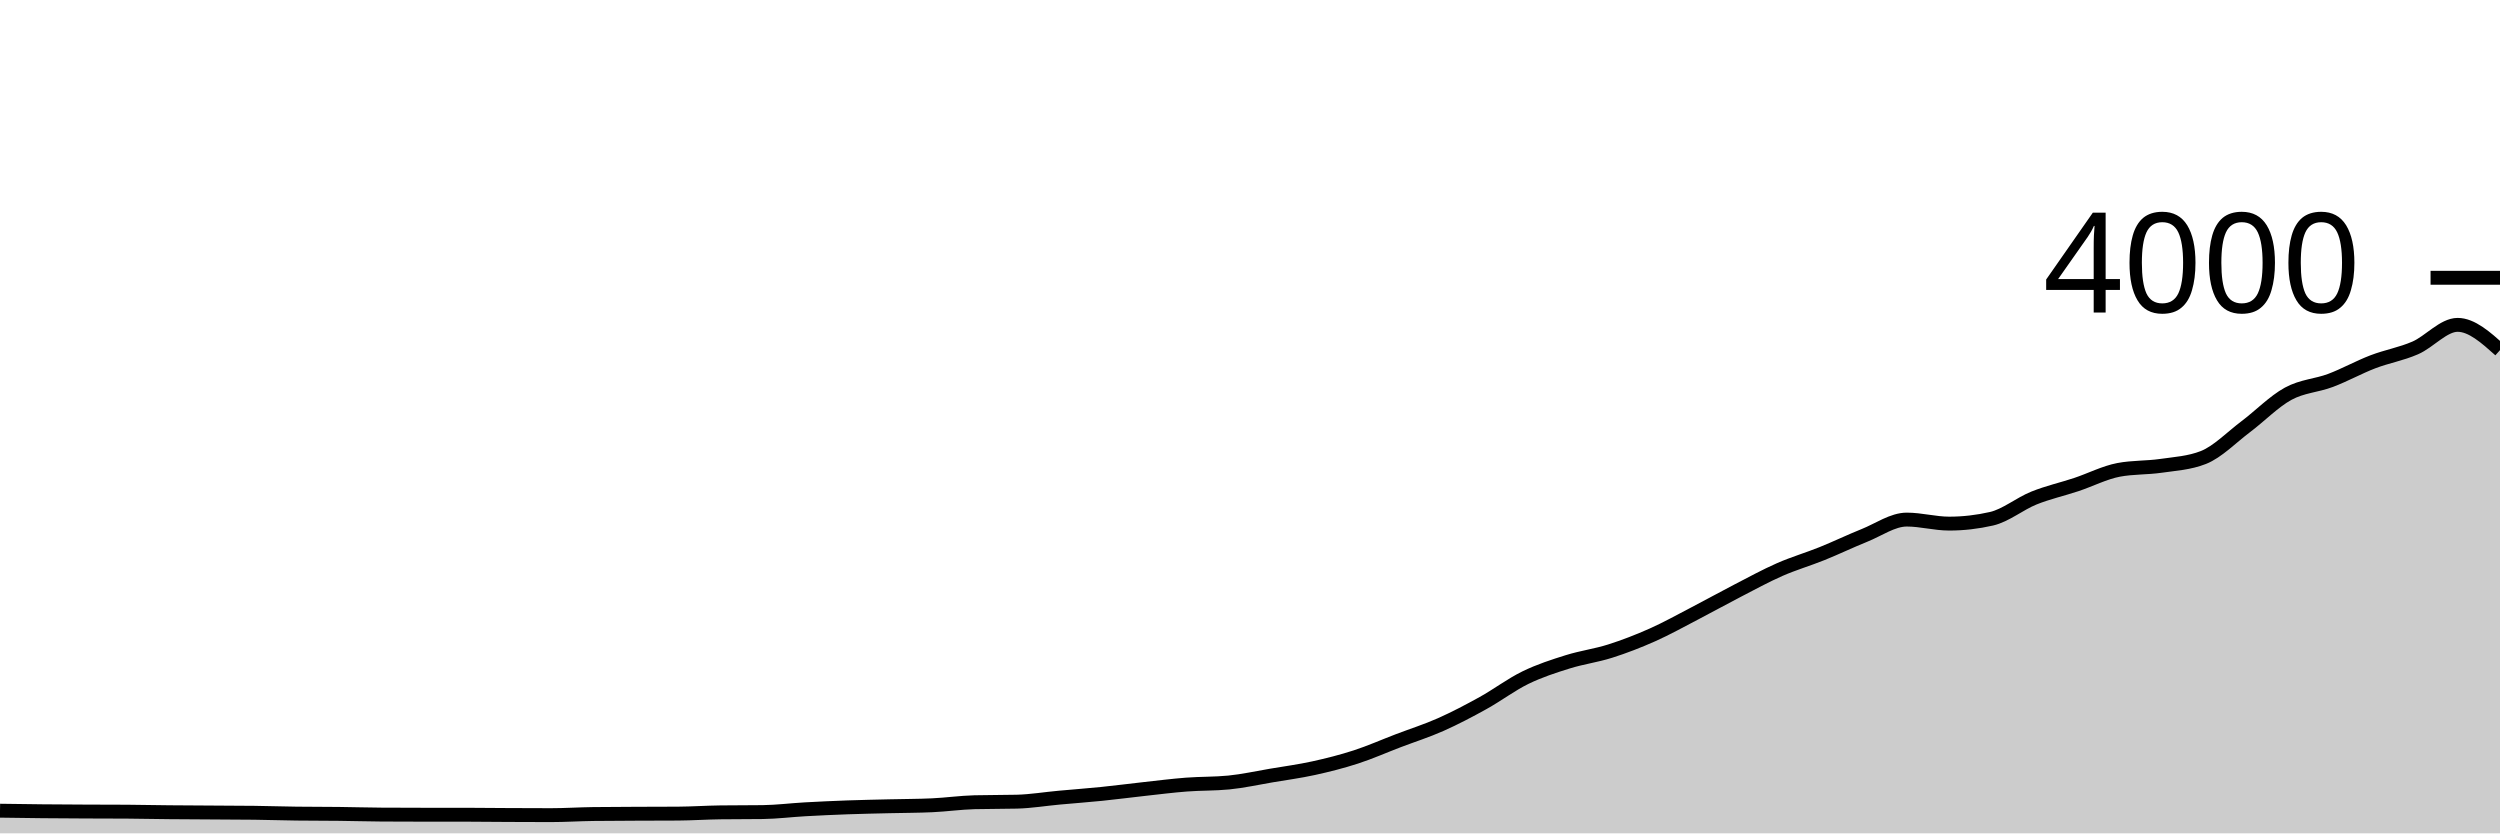
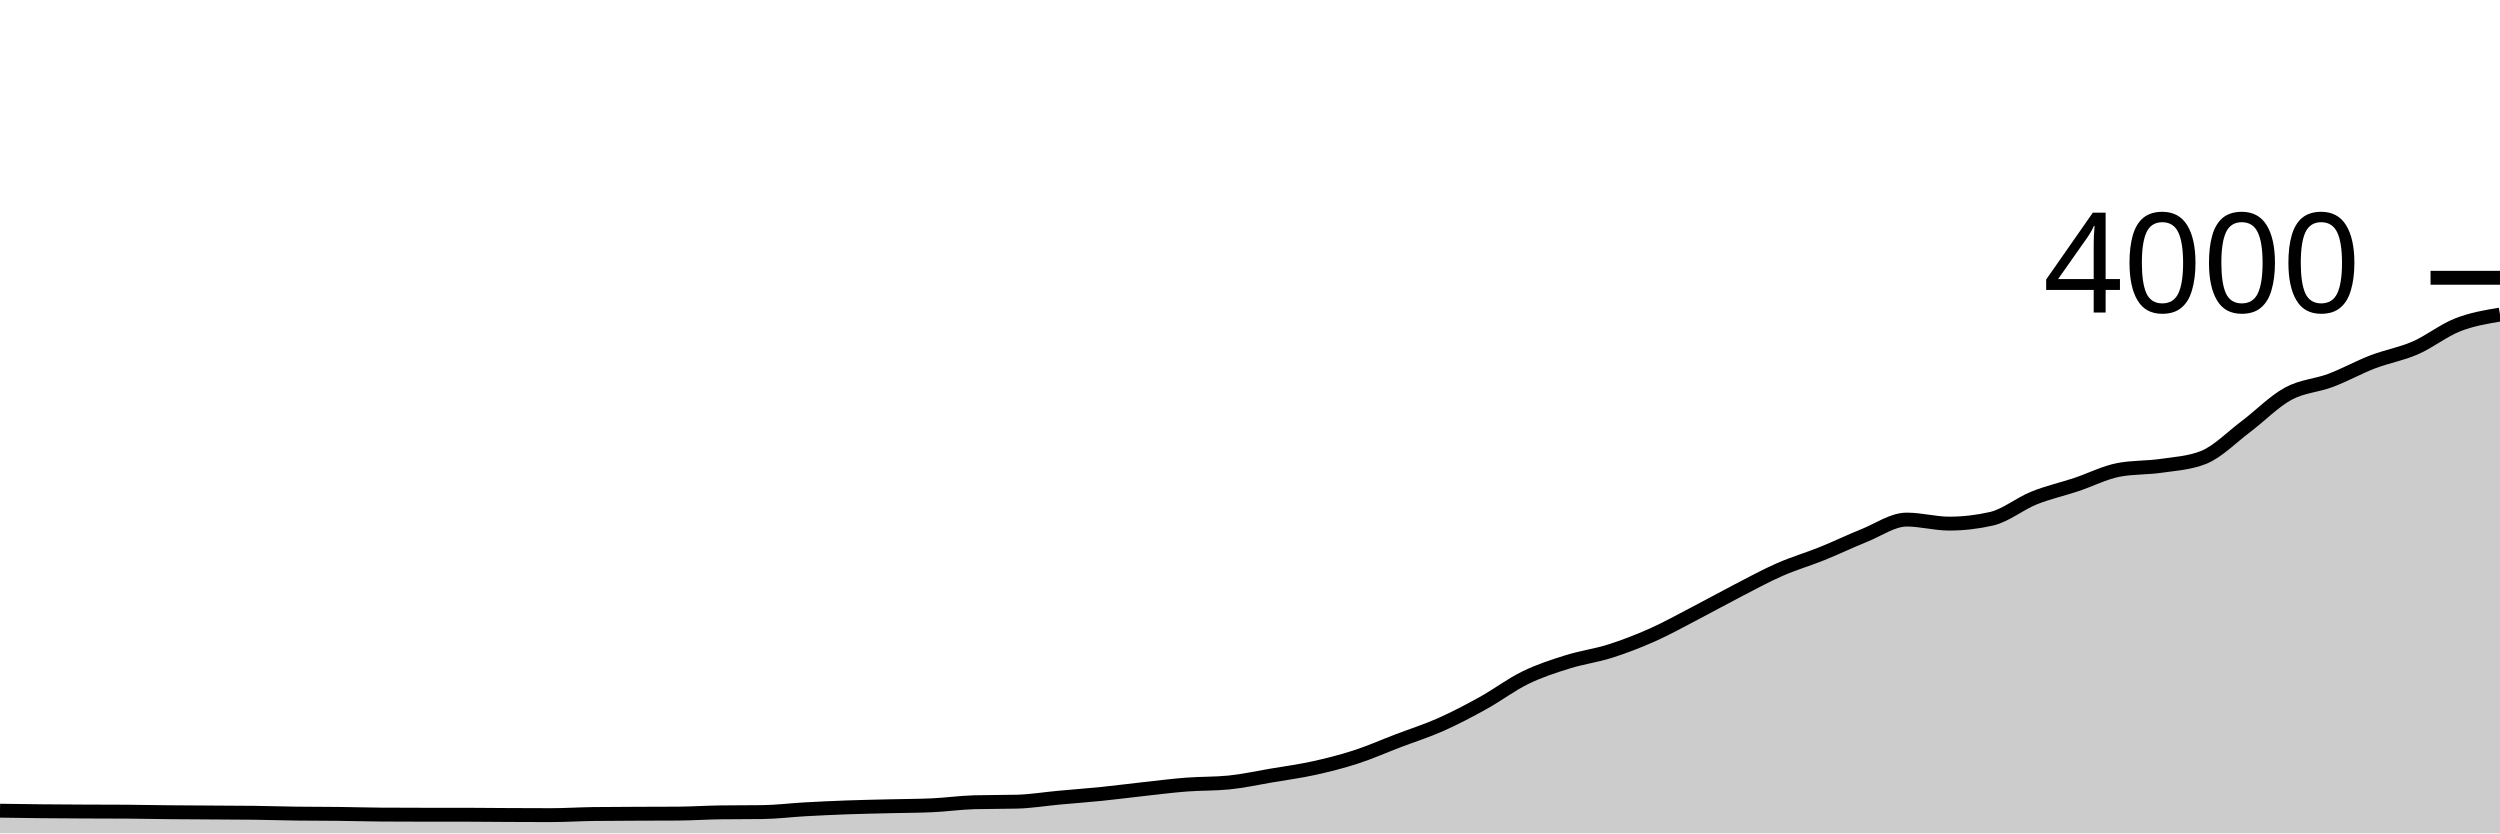
<svg xmlns="http://www.w3.org/2000/svg" viewBox="0 0 180 60">
  <g transform="translate(0,20)">
-     <path class="area" fill="rgba(0, 0, 0, 0.2)" d="M0,38.37C1.017,38.385,2.034,38.4,3.051,38.41C4.068,38.42,5.085,38.425,6.102,38.43C7.119,38.435,8.136,38.433,9.153,38.44C10.169,38.447,11.186,38.47,12.203,38.48C13.22,38.49,14.237,38.493,15.254,38.5C16.271,38.507,17.288,38.507,18.305,38.52C19.322,38.533,20.339,38.567,21.356,38.58C22.373,38.593,23.39,38.588,24.407,38.6C25.424,38.612,26.441,38.643,27.458,38.65C28.475,38.657,29.492,38.66,30.508,38.66C31.525,38.66,32.542,38.66,33.559,38.66C34.576,38.66,35.593,38.675,36.61,38.68C37.627,38.685,38.644,38.69,39.661,38.69C40.678,38.69,41.695,38.623,42.712,38.61C43.729,38.597,44.746,38.595,45.763,38.59C46.78,38.585,47.797,38.587,48.814,38.58C49.831,38.573,50.847,38.503,51.864,38.49C52.881,38.477,53.898,38.483,54.915,38.47C55.932,38.457,56.949,38.327,57.966,38.27C58.983,38.213,60,38.167,61.017,38.13C62.034,38.093,63.051,38.075,64.068,38.05C65.085,38.025,66.102,38.027,67.119,37.98C68.136,37.933,69.153,37.787,70.169,37.76C71.186,37.733,72.203,37.747,73.22,37.72C74.237,37.693,75.254,37.523,76.271,37.43C77.288,37.337,78.305,37.263,79.322,37.16C80.339,37.057,81.356,36.922,82.373,36.81C83.39,36.698,84.407,36.568,85.424,36.49C86.441,36.412,87.458,36.44,88.475,36.34C89.492,36.24,90.508,36.012,91.525,35.84C92.542,35.668,93.559,35.533,94.576,35.31C95.593,35.087,96.61,34.83,97.627,34.5C98.644,34.17,99.661,33.718,100.678,33.33C101.695,32.942,102.712,32.622,103.729,32.17C104.746,31.718,105.763,31.183,106.78,30.62C107.797,30.057,108.814,29.285,109.831,28.79C110.847,28.295,111.864,27.968,112.881,27.65C113.898,27.332,114.915,27.203,115.932,26.88C116.949,26.557,117.966,26.163,118.983,25.71C120,25.257,121.017,24.688,122.034,24.16C123.051,23.632,124.068,23.065,125.085,22.54C126.102,22.015,127.119,21.457,128.136,21.01C129.153,20.563,130.169,20.27,131.186,19.86C132.203,19.45,133.22,18.958,134.237,18.55C135.254,18.142,136.271,17.41,137.288,17.41C138.305,17.41,139.322,17.7,140.339,17.7C141.356,17.7,142.373,17.583,143.39,17.35C144.407,17.117,145.424,16.27,146.441,15.86C147.458,15.45,148.475,15.228,149.492,14.89C150.508,14.552,151.525,14.023,152.542,13.83C153.559,13.637,154.576,13.688,155.593,13.54C156.61,13.392,157.627,13.34,158.644,12.94C159.661,12.54,160.678,11.485,161.695,10.72C162.712,9.955,163.729,8.905,164.746,8.35C165.763,7.795,166.78,7.773,167.797,7.39C168.814,7.007,169.831,6.44,170.847,6.05C171.864,5.66,172.881,5.493,173.898,5.05C174.915,4.607,175.932,3.39,176.949,3.39C177.966,3.39,178.983,4.3,180,5.21L180,40C178.983,40,177.966,40,176.949,40C175.932,40,174.915,40,173.898,40C172.881,40,171.864,40,170.847,40C169.831,40,168.814,40,167.797,40C166.78,40,165.763,40,164.746,40C163.729,40,162.712,40,161.695,40C160.678,40,159.661,40,158.644,40C157.627,40,156.61,40,155.593,40C154.576,40,153.559,40,152.542,40C151.525,40,150.508,40,149.492,40C148.475,40,147.458,40,146.441,40C145.424,40,144.407,40,143.39,40C142.373,40,141.356,40,140.339,40C139.322,40,138.305,40,137.288,40C136.271,40,135.254,40,134.237,40C133.22,40,132.203,40,131.186,40C130.169,40,129.153,40,128.136,40C127.119,40,126.102,40,125.085,40C124.068,40,123.051,40,122.034,40C121.017,40,120,40,118.983,40C117.966,40,116.949,40,115.932,40C114.915,40,113.898,40,112.881,40C111.864,40,110.847,40,109.831,40C108.814,40,107.797,40,106.78,40C105.763,40,104.746,40,103.729,40C102.712,40,101.695,40,100.678,40C99.661,40,98.644,40,97.627,40C96.61,40,95.593,40,94.576,40C93.559,40,92.542,40,91.525,40C90.508,40,89.492,40,88.475,40C87.458,40,86.441,40,85.424,40C84.407,40,83.39,40,82.373,40C81.356,40,80.339,40,79.322,40C78.305,40,77.288,40,76.271,40C75.254,40,74.237,40,73.22,40C72.203,40,71.186,40,70.169,40C69.153,40,68.136,40,67.119,40C66.102,40,65.085,40,64.068,40C63.051,40,62.034,40,61.017,40C60,40,58.983,40,57.966,40C56.949,40,55.932,40,54.915,40C53.898,40,52.881,40,51.864,40C50.847,40,49.831,40,48.814,40C47.797,40,46.78,40,45.763,40C44.746,40,43.729,40,42.712,40C41.695,40,40.678,40,39.661,40C38.644,40,37.627,40,36.61,40C35.593,40,34.576,40,33.559,40C32.542,40,31.525,40,30.508,40C29.492,40,28.475,40,27.458,40C26.441,40,25.424,40,24.407,40C23.39,40,22.373,40,21.356,40C20.339,40,19.322,40,18.305,40C17.288,40,16.271,40,15.254,40C14.237,40,13.22,40,12.203,40C11.186,40,10.169,40,9.153,40C8.136,40,7.119,40,6.102,40C5.085,40,4.068,40,3.051,40C2.034,40,1.017,40,0,40Z" />
-     <path class="line" stroke="black" fill="none" d="M0,38.37C1.017,38.385,2.034,38.4,3.051,38.41C4.068,38.42,5.085,38.425,6.102,38.43C7.119,38.435,8.136,38.433,9.153,38.44C10.169,38.447,11.186,38.47,12.203,38.48C13.22,38.49,14.237,38.493,15.254,38.5C16.271,38.507,17.288,38.507,18.305,38.52C19.322,38.533,20.339,38.567,21.356,38.58C22.373,38.593,23.39,38.588,24.407,38.6C25.424,38.612,26.441,38.643,27.458,38.65C28.475,38.657,29.492,38.66,30.508,38.66C31.525,38.66,32.542,38.66,33.559,38.66C34.576,38.66,35.593,38.675,36.61,38.68C37.627,38.685,38.644,38.69,39.661,38.69C40.678,38.69,41.695,38.623,42.712,38.61C43.729,38.597,44.746,38.595,45.763,38.59C46.78,38.585,47.797,38.587,48.814,38.58C49.831,38.573,50.847,38.503,51.864,38.49C52.881,38.477,53.898,38.483,54.915,38.47C55.932,38.457,56.949,38.327,57.966,38.27C58.983,38.213,60,38.167,61.017,38.13C62.034,38.093,63.051,38.075,64.068,38.05C65.085,38.025,66.102,38.027,67.119,37.98C68.136,37.933,69.153,37.787,70.169,37.76C71.186,37.733,72.203,37.747,73.22,37.72C74.237,37.693,75.254,37.523,76.271,37.43C77.288,37.337,78.305,37.263,79.322,37.16C80.339,37.057,81.356,36.922,82.373,36.81C83.39,36.698,84.407,36.568,85.424,36.49C86.441,36.412,87.458,36.44,88.475,36.34C89.492,36.24,90.508,36.012,91.525,35.84C92.542,35.668,93.559,35.533,94.576,35.31C95.593,35.087,96.61,34.83,97.627,34.5C98.644,34.17,99.661,33.718,100.678,33.33C101.695,32.942,102.712,32.622,103.729,32.17C104.746,31.718,105.763,31.183,106.78,30.62C107.797,30.057,108.814,29.285,109.831,28.79C110.847,28.295,111.864,27.968,112.881,27.65C113.898,27.332,114.915,27.203,115.932,26.88C116.949,26.557,117.966,26.163,118.983,25.71C120,25.257,121.017,24.688,122.034,24.16C123.051,23.632,124.068,23.065,125.085,22.54C126.102,22.015,127.119,21.457,128.136,21.01C129.153,20.563,130.169,20.27,131.186,19.86C132.203,19.45,133.22,18.958,134.237,18.55C135.254,18.142,136.271,17.41,137.288,17.41C138.305,17.41,139.322,17.7,140.339,17.7C141.356,17.7,142.373,17.583,143.39,17.35C144.407,17.117,145.424,16.27,146.441,15.86C147.458,15.45,148.475,15.228,149.492,14.89C150.508,14.552,151.525,14.023,152.542,13.83C153.559,13.637,154.576,13.688,155.593,13.54C156.61,13.392,157.627,13.34,158.644,12.94C159.661,12.54,160.678,11.485,161.695,10.72C162.712,9.955,163.729,8.905,164.746,8.35C165.763,7.795,166.78,7.773,167.797,7.39C168.814,7.007,169.831,6.44,170.847,6.05C171.864,5.66,172.881,5.493,173.898,5.05C174.915,4.607,175.932,3.39,176.949,3.39C177.966,3.39,178.983,4.3,180,5.21" />
+     <path class="area" fill="rgba(0, 0, 0, 0.2)" d="M0,38.37C1.017,38.385,2.034,38.4,3.051,38.41C4.068,38.42,5.085,38.425,6.102,38.43C7.119,38.435,8.136,38.433,9.153,38.44C10.169,38.447,11.186,38.47,12.203,38.48C13.22,38.49,14.237,38.493,15.254,38.5C16.271,38.507,17.288,38.507,18.305,38.52C19.322,38.533,20.339,38.567,21.356,38.58C22.373,38.593,23.39,38.588,24.407,38.6C25.424,38.612,26.441,38.643,27.458,38.65C28.475,38.657,29.492,38.66,30.508,38.66C31.525,38.66,32.542,38.66,33.559,38.66C34.576,38.66,35.593,38.675,36.61,38.68C37.627,38.685,38.644,38.69,39.661,38.69C40.678,38.69,41.695,38.623,42.712,38.61C43.729,38.597,44.746,38.595,45.763,38.59C46.78,38.585,47.797,38.587,48.814,38.58C49.831,38.573,50.847,38.503,51.864,38.49C52.881,38.477,53.898,38.483,54.915,38.47C55.932,38.457,56.949,38.327,57.966,38.27C58.983,38.213,60,38.167,61.017,38.13C62.034,38.093,63.051,38.075,64.068,38.05C65.085,38.025,66.102,38.027,67.119,37.98C68.136,37.933,69.153,37.787,70.169,37.76C71.186,37.733,72.203,37.747,73.22,37.72C74.237,37.693,75.254,37.523,76.271,37.43C77.288,37.337,78.305,37.263,79.322,37.16C80.339,37.057,81.356,36.922,82.373,36.81C83.39,36.698,84.407,36.568,85.424,36.49C86.441,36.412,87.458,36.44,88.475,36.34C89.492,36.24,90.508,36.012,91.525,35.84C92.542,35.668,93.559,35.533,94.576,35.31C95.593,35.087,96.61,34.83,97.627,34.5C98.644,34.17,99.661,33.718,100.678,33.33C101.695,32.942,102.712,32.622,103.729,32.17C104.746,31.718,105.763,31.183,106.78,30.62C107.797,30.057,108.814,29.285,109.831,28.79C110.847,28.295,111.864,27.968,112.881,27.65C113.898,27.332,114.915,27.203,115.932,26.88C116.949,26.557,117.966,26.163,118.983,25.71C120,25.257,121.017,24.688,122.034,24.16C123.051,23.632,124.068,23.065,125.085,22.54C126.102,22.015,127.119,21.457,128.136,21.01C129.153,20.563,130.169,20.27,131.186,19.86C132.203,19.45,133.22,18.958,134.237,18.55C135.254,18.142,136.271,17.41,137.288,17.41C138.305,17.41,139.322,17.7,140.339,17.7C141.356,17.7,142.373,17.583,143.39,17.35C144.407,17.117,145.424,16.27,146.441,15.86C147.458,15.45,148.475,15.228,149.492,14.89C150.508,14.552,151.525,14.023,152.542,13.83C153.559,13.637,154.576,13.688,155.593,13.54C156.61,13.392,157.627,13.34,158.644,12.94C159.661,12.54,160.678,11.485,161.695,10.72C162.712,9.955,163.729,8.905,164.746,8.35C165.763,7.795,166.78,7.773,167.797,7.39C168.814,7.007,169.831,6.44,170.847,6.05C171.864,5.66,172.881,5.493,173.898,5.05C174.915,4.607,175.932,3.79,176.949,3.39C177.966,2.99,178.983,2.82,180,2.65L180,40C178.983,40,177.966,40,176.949,40C175.932,40,174.915,40,173.898,40C172.881,40,171.864,40,170.847,40C169.831,40,168.814,40,167.797,40C166.78,40,165.763,40,164.746,40C163.729,40,162.712,40,161.695,40C160.678,40,159.661,40,158.644,40C157.627,40,156.61,40,155.593,40C154.576,40,153.559,40,152.542,40C151.525,40,150.508,40,149.492,40C148.475,40,147.458,40,146.441,40C145.424,40,144.407,40,143.39,40C142.373,40,141.356,40,140.339,40C139.322,40,138.305,40,137.288,40C136.271,40,135.254,40,134.237,40C133.22,40,132.203,40,131.186,40C130.169,40,129.153,40,128.136,40C127.119,40,126.102,40,125.085,40C124.068,40,123.051,40,122.034,40C121.017,40,120,40,118.983,40C117.966,40,116.949,40,115.932,40C114.915,40,113.898,40,112.881,40C111.864,40,110.847,40,109.831,40C108.814,40,107.797,40,106.78,40C105.763,40,104.746,40,103.729,40C102.712,40,101.695,40,100.678,40C99.661,40,98.644,40,97.627,40C96.61,40,95.593,40,94.576,40C93.559,40,92.542,40,91.525,40C90.508,40,89.492,40,88.475,40C87.458,40,86.441,40,85.424,40C84.407,40,83.39,40,82.373,40C81.356,40,80.339,40,79.322,40C78.305,40,77.288,40,76.271,40C75.254,40,74.237,40,73.22,40C72.203,40,71.186,40,70.169,40C69.153,40,68.136,40,67.119,40C66.102,40,65.085,40,64.068,40C63.051,40,62.034,40,61.017,40C60,40,58.983,40,57.966,40C56.949,40,55.932,40,54.915,40C53.898,40,52.881,40,51.864,40C50.847,40,49.831,40,48.814,40C47.797,40,46.78,40,45.763,40C44.746,40,43.729,40,42.712,40C41.695,40,40.678,40,39.661,40C38.644,40,37.627,40,36.61,40C35.593,40,34.576,40,33.559,40C32.542,40,31.525,40,30.508,40C29.492,40,28.475,40,27.458,40C26.441,40,25.424,40,24.407,40C23.39,40,22.373,40,21.356,40C20.339,40,19.322,40,18.305,40C17.288,40,16.271,40,15.254,40C14.237,40,13.22,40,12.203,40C11.186,40,10.169,40,9.153,40C8.136,40,7.119,40,6.102,40C5.085,40,4.068,40,3.051,40C2.034,40,1.017,40,0,40Z" />
+     <path class="line" stroke="black" fill="none" d="M0,38.37C1.017,38.385,2.034,38.4,3.051,38.41C4.068,38.42,5.085,38.425,6.102,38.43C7.119,38.435,8.136,38.433,9.153,38.44C10.169,38.447,11.186,38.47,12.203,38.48C13.22,38.49,14.237,38.493,15.254,38.5C16.271,38.507,17.288,38.507,18.305,38.52C19.322,38.533,20.339,38.567,21.356,38.58C22.373,38.593,23.39,38.588,24.407,38.6C25.424,38.612,26.441,38.643,27.458,38.65C28.475,38.657,29.492,38.66,30.508,38.66C31.525,38.66,32.542,38.66,33.559,38.66C34.576,38.66,35.593,38.675,36.61,38.68C37.627,38.685,38.644,38.69,39.661,38.69C40.678,38.69,41.695,38.623,42.712,38.61C43.729,38.597,44.746,38.595,45.763,38.59C46.78,38.585,47.797,38.587,48.814,38.58C49.831,38.573,50.847,38.503,51.864,38.49C52.881,38.477,53.898,38.483,54.915,38.47C55.932,38.457,56.949,38.327,57.966,38.27C58.983,38.213,60,38.167,61.017,38.13C62.034,38.093,63.051,38.075,64.068,38.05C65.085,38.025,66.102,38.027,67.119,37.98C68.136,37.933,69.153,37.787,70.169,37.76C71.186,37.733,72.203,37.747,73.22,37.72C74.237,37.693,75.254,37.523,76.271,37.43C77.288,37.337,78.305,37.263,79.322,37.16C80.339,37.057,81.356,36.922,82.373,36.81C83.39,36.698,84.407,36.568,85.424,36.49C86.441,36.412,87.458,36.44,88.475,36.34C89.492,36.24,90.508,36.012,91.525,35.84C92.542,35.668,93.559,35.533,94.576,35.31C95.593,35.087,96.61,34.83,97.627,34.5C98.644,34.17,99.661,33.718,100.678,33.33C101.695,32.942,102.712,32.622,103.729,32.17C104.746,31.718,105.763,31.183,106.78,30.62C107.797,30.057,108.814,29.285,109.831,28.79C110.847,28.295,111.864,27.968,112.881,27.65C113.898,27.332,114.915,27.203,115.932,26.88C116.949,26.557,117.966,26.163,118.983,25.71C120,25.257,121.017,24.688,122.034,24.16C123.051,23.632,124.068,23.065,125.085,22.54C126.102,22.015,127.119,21.457,128.136,21.01C129.153,20.563,130.169,20.27,131.186,19.86C132.203,19.45,133.22,18.958,134.237,18.55C135.254,18.142,136.271,17.41,137.288,17.41C138.305,17.41,139.322,17.7,140.339,17.7C141.356,17.7,142.373,17.583,143.39,17.35C144.407,17.117,145.424,16.27,146.441,15.86C147.458,15.45,148.475,15.228,149.492,14.89C150.508,14.552,151.525,14.023,152.542,13.83C153.559,13.637,154.576,13.688,155.593,13.54C156.61,13.392,157.627,13.34,158.644,12.94C159.661,12.54,160.678,11.485,161.695,10.72C162.712,9.955,163.729,8.905,164.746,8.35C165.763,7.795,166.78,7.773,167.797,7.39C168.814,7.007,169.831,6.44,170.847,6.05C171.864,5.66,172.881,5.493,173.898,5.05C174.915,4.607,175.932,3.79,176.949,3.39C177.966,2.99,178.983,2.82,180,2.65" />
    <path class="axis-ceiling" stroke-width="1" stroke="black" fill="none" d="M175,0L180,0" />
    <text class="axis-ceiling-label" font-family="sans-serif" text-anchor="end" font-size="10px" x="170" y="2.5">4000</text>
  </g>
</svg>
